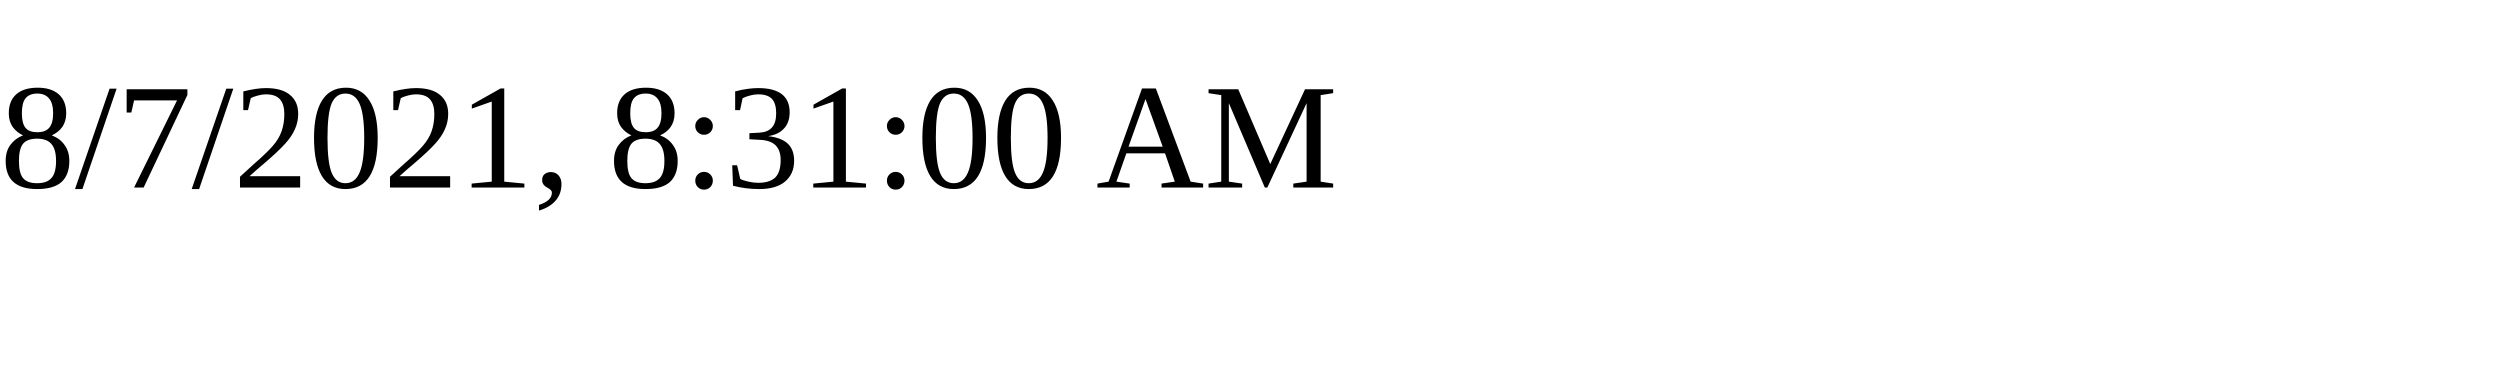
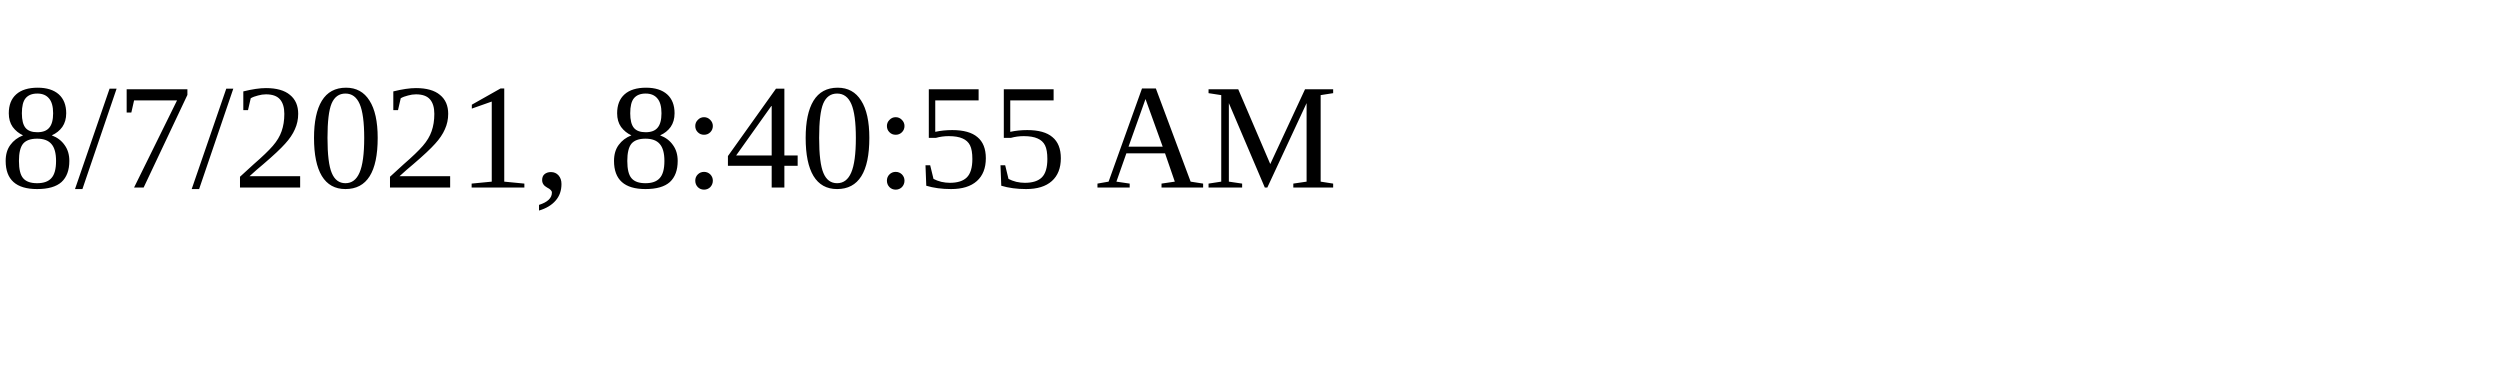
<svg xmlns="http://www.w3.org/2000/svg" height="30" width="200">
-   <text x="0" y="15">8/7/2021, 8:31:00 AM</text>
+   <text x="0" y="15">8/7/2021, 8:40:55 AM</text>
</svg>
